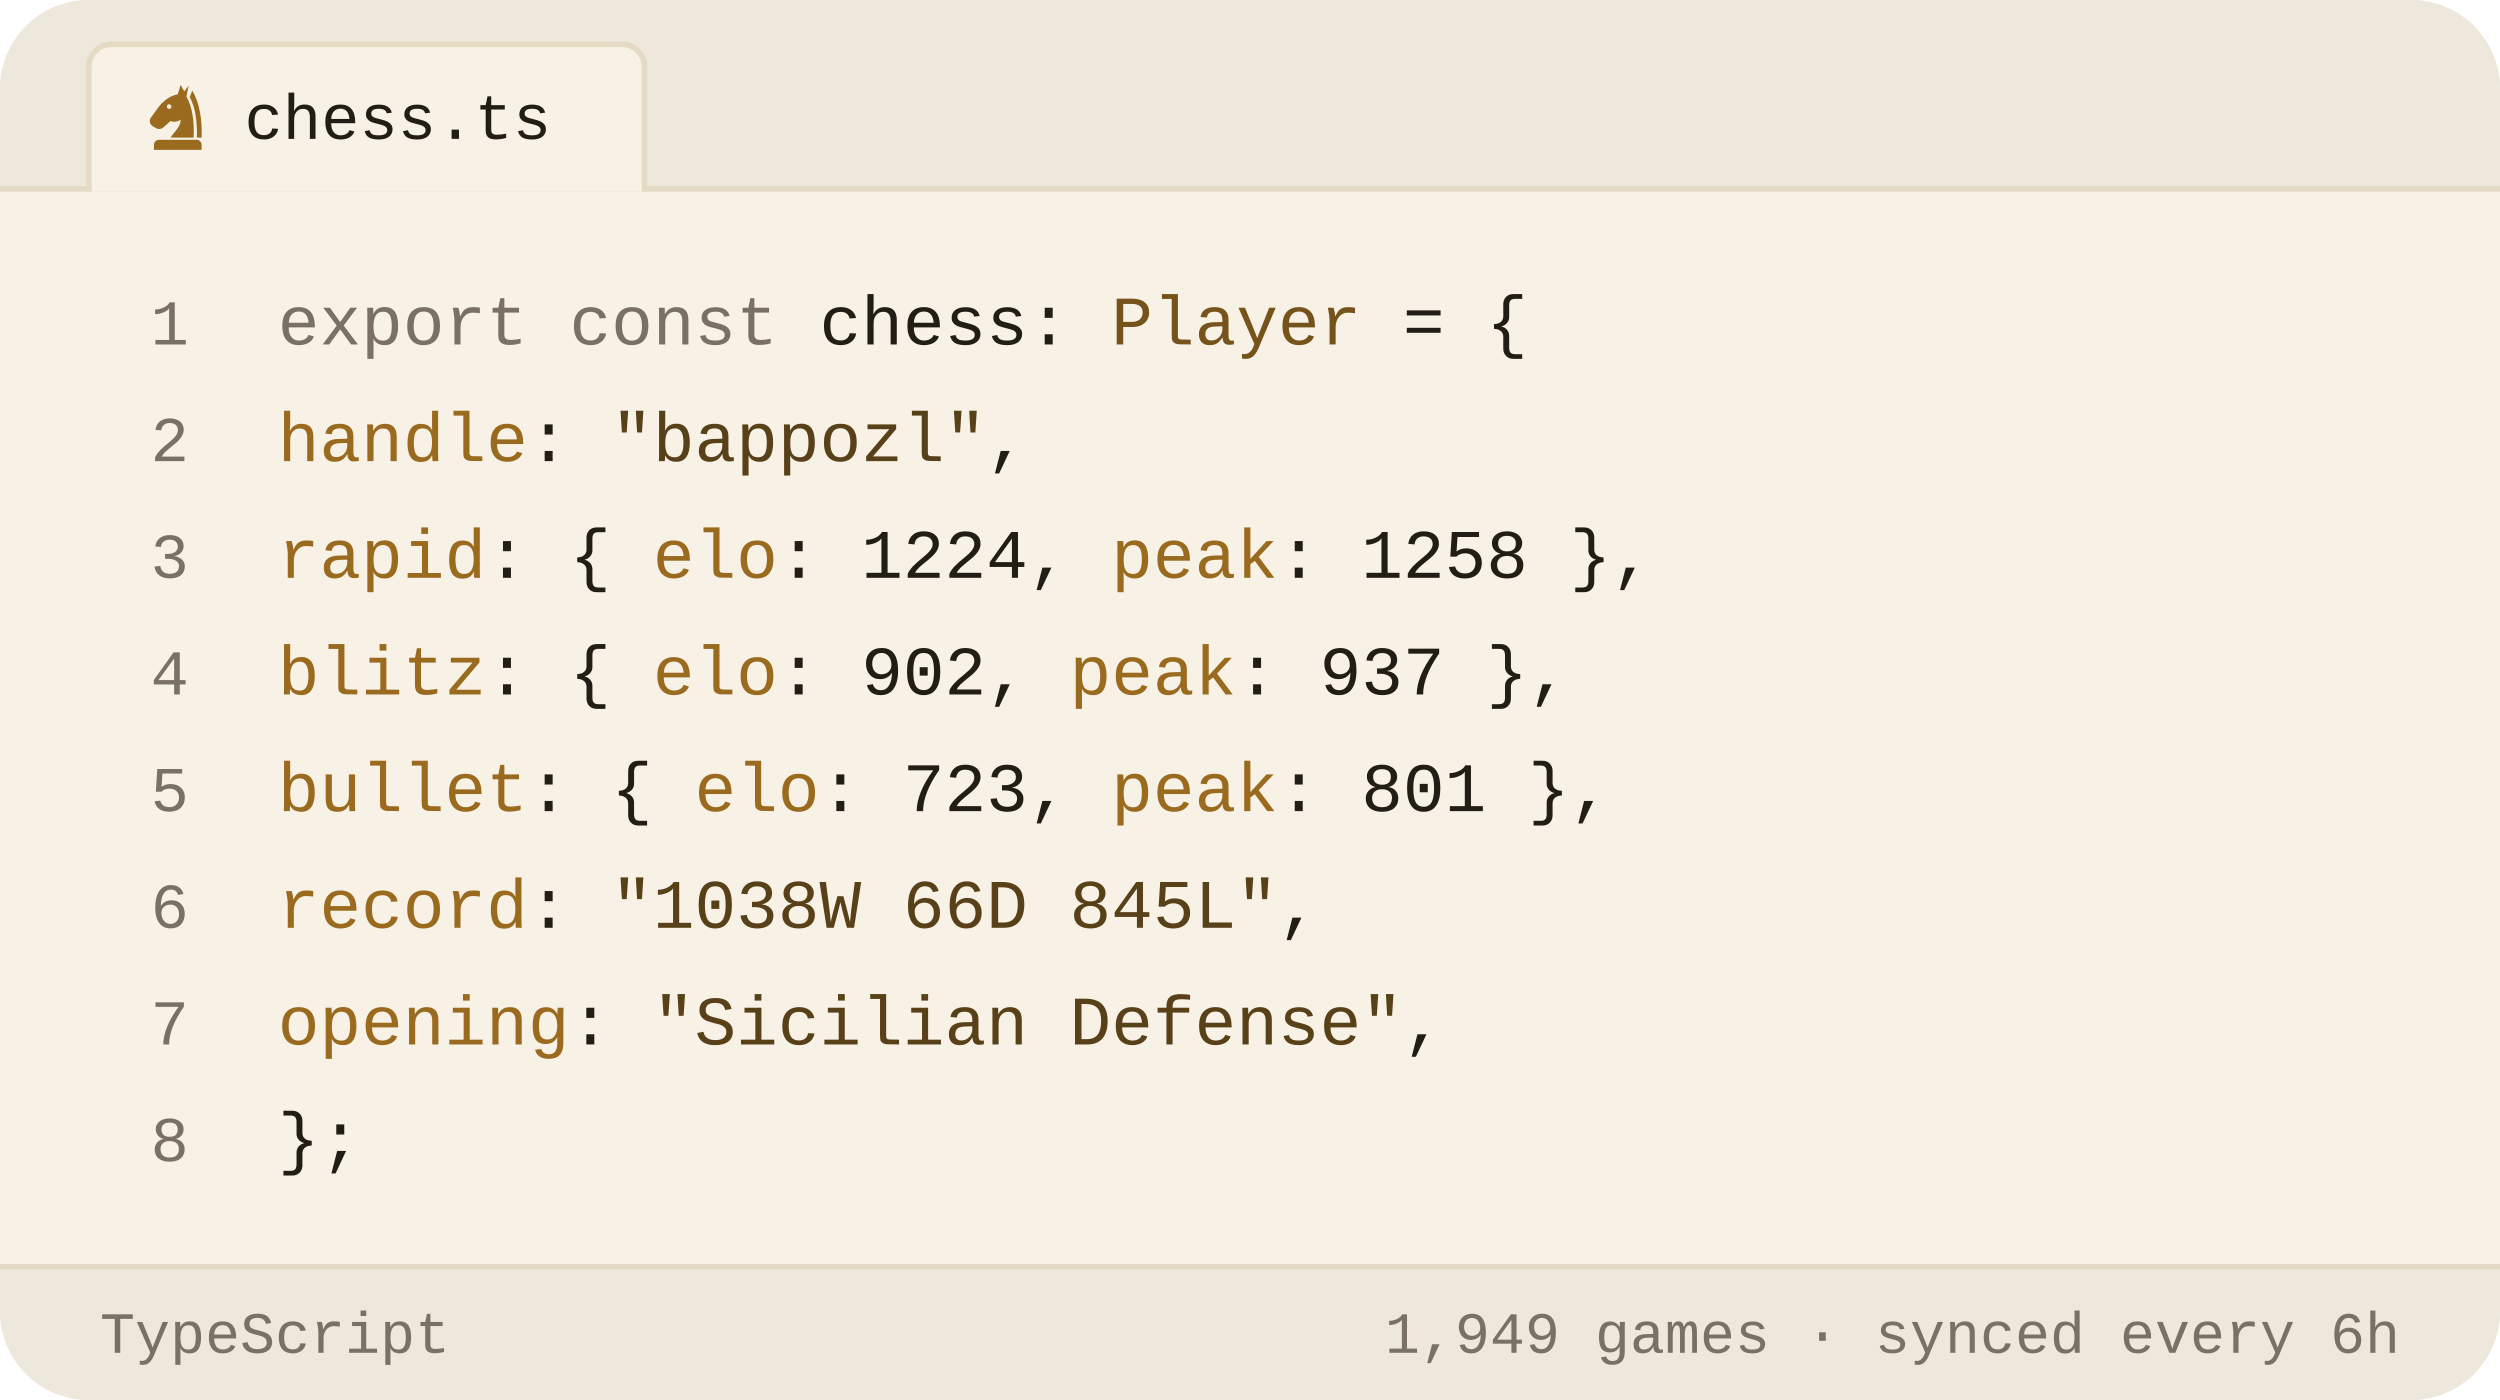
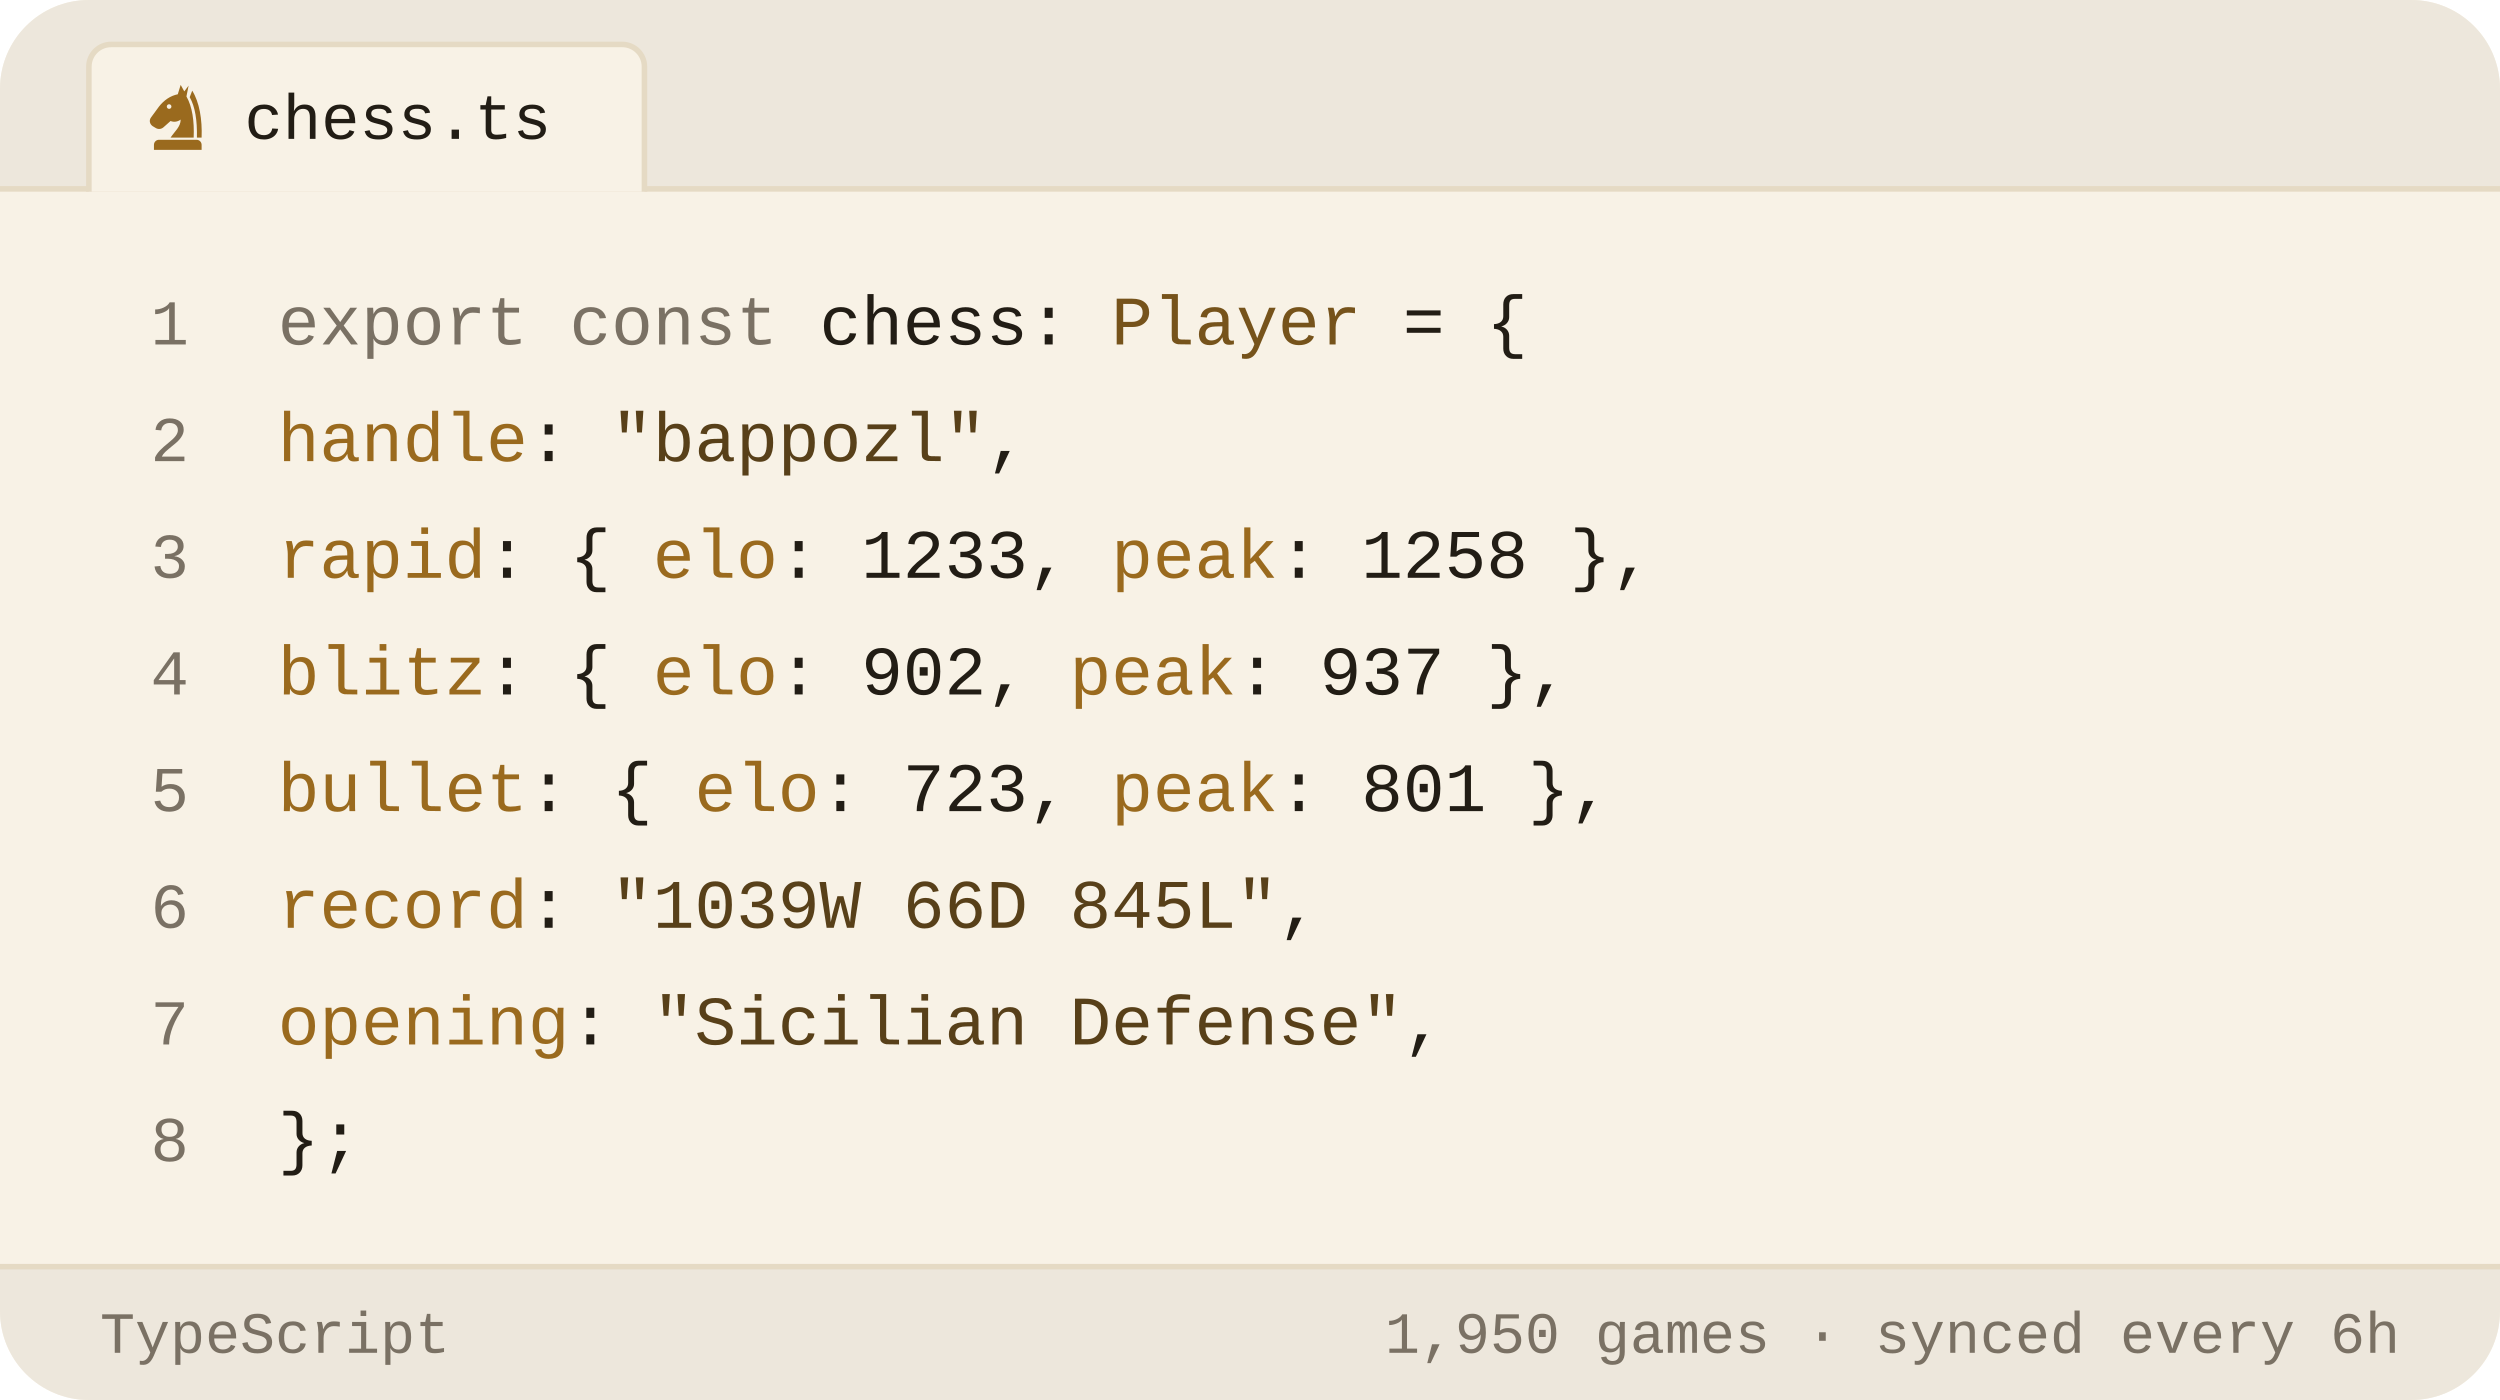
<svg xmlns="http://www.w3.org/2000/svg" viewBox="0 0 450 252" width="450" height="252" role="img" aria-label="Chess.com stats of bappozl as a TypeScript object">
  <style>svg{font-family:-apple-system,BlinkMacSystemFont,'Segoe UI',Roboto,'Helvetica Neue',Arial,sans-serif}text{fill:#221d15;white-space:pre}.bg{fill:#f8f2e6}.acc{fill:#9a6a1e}.win{fill:#0d8659}.draw{fill:#7c7f85}.loss{fill:#c0332f}.lbl{font-size:10px;font-weight:600;letter-spacing:.18em;fill:#7a7164}.cap{font-size:10.5px;font-weight:500;fill:#7a7164}.num{font-family:Georgia,'Times New Roman',Times,serif;font-weight:700;letter-spacing:-.02em}.tick{font-size:9px;font-weight:500;fill:#7a7164;opacity:.75}.dl{font-size:10px;font-weight:600}.rule{stroke:#e5dac4;stroke-width:1;fill:none}.grid{stroke:#e5dac4;stroke-width:1;fill:none;opacity:.7}.ln{fill:none;stroke:#9a6a1e;stroke-width:2;stroke-linecap:round;stroke-linejoin:round}.ring{stroke:#f8f2e6;stroke-width:2}.hollow{fill:none;stroke-width:1.5}.sq{fill:#221d15;opacity:.035}</style>
  <rect class="bg" width="450" height="252" rx="16" />
  <path d="M0 34V16a16 16 0 0 1 16-16h418a16 16 0 0 1 16 16v18z" fill="#ede7dc" />
  <line class="rule" x1="0" y1="34" x2="450" y2="34" />
  <path d="M16 34.5V12a4 4 0 0 1 4-4h92a4 4 0 0 1 4 4v22.5" fill="#f8f2e6" stroke="#e5dac4" />
  <g class="acc" transform="translate(25.5,14.5) scale(0.13)">
    <path fill-rule="evenodd" d="M54 6L50 19C40 21 31 27 24 36L13 51C10 55 11 60 15 63L20 66C24 68 28 67 31 64L40 56C45 58 50 57 54 54C54 64 46 70 40 79H72C73 56 70 36 62 22L65 7L59 15zM41.2 36a3.2 3.2 0 1 0-6.4 0 3.2 3.2 0 1 0 6.4 0z" />
    <path d="M70 14C80 30 84 54 83 79H76.5C77 55 74 36 66.5 23z" />
    <path d="M24 82h52a7 7 0 0 1 7 7v7H17v-7a7 7 0 0 1 7-7z" />
  </g>
  <text x="44" y="25" style="font-size:11.5px;font-weight:500;font-family:ui-monospace,'SF Mono',Menlo,Consolas,'Liberation Mono',monospace">chess.ts</text>
  <text x="34" y="62" text-anchor="end" style="fill:#7a7164;font-size:11.5px;font-weight:400;font-family:ui-monospace,'SF Mono',Menlo,Consolas,'Liberation Mono',monospace">1</text>
  <text x="50" y="62" style="font-size:12.5px;font-weight:400;font-family:ui-monospace,'SF Mono',Menlo,Consolas,'Liberation Mono',monospace">
    <tspan style="fill:#7a7164">export const</tspan> chess: <tspan style="fill:#76531b">Player</tspan> = {</text>
  <text x="34" y="83" text-anchor="end" style="fill:#7a7164;font-size:11.5px;font-weight:400;font-family:ui-monospace,'SF Mono',Menlo,Consolas,'Liberation Mono',monospace">2</text>
  <text x="50" y="83" style="font-size:12.5px;font-weight:400;font-family:ui-monospace,'SF Mono',Menlo,Consolas,'Liberation Mono',monospace">
    <tspan style="fill:#9a6a1e">handle</tspan>: <tspan style="fill:#584019">"bappozl"</tspan>,</text>
  <text x="34" y="104" text-anchor="end" style="fill:#7a7164;font-size:11.5px;font-weight:400;font-family:ui-monospace,'SF Mono',Menlo,Consolas,'Liberation Mono',monospace">3</text>
  <text x="50" y="104" style="font-size:12.5px;font-weight:400;font-family:ui-monospace,'SF Mono',Menlo,Consolas,'Liberation Mono',monospace">
-     <tspan style="fill:#9a6a1e">rapid</tspan>:  { <tspan style="fill:#9a6a1e">elo</tspan>: <tspan style="fill:#221d15">1224</tspan>, <tspan style="fill:#9a6a1e">peak</tspan>: <tspan style="fill:#221d15">1258</tspan> },</text>
+     <tspan style="fill:#9a6a1e">rapid</tspan>:  { <tspan style="fill:#9a6a1e">elo</tspan>: <tspan style="fill:#221d15">1233</tspan>, <tspan style="fill:#9a6a1e">peak</tspan>: <tspan style="fill:#221d15">1258</tspan> },</text>
  <text x="34" y="125" text-anchor="end" style="fill:#7a7164;font-size:11.5px;font-weight:400;font-family:ui-monospace,'SF Mono',Menlo,Consolas,'Liberation Mono',monospace">4</text>
  <text x="50" y="125" style="font-size:12.5px;font-weight:400;font-family:ui-monospace,'SF Mono',Menlo,Consolas,'Liberation Mono',monospace">
    <tspan style="fill:#9a6a1e">blitz</tspan>:  { <tspan style="fill:#9a6a1e">elo</tspan>: <tspan style="fill:#221d15">902</tspan>,  <tspan style="fill:#9a6a1e">peak</tspan>: <tspan style="fill:#221d15">937</tspan> },</text>
  <text x="34" y="146" text-anchor="end" style="fill:#7a7164;font-size:11.5px;font-weight:400;font-family:ui-monospace,'SF Mono',Menlo,Consolas,'Liberation Mono',monospace">5</text>
  <text x="50" y="146" style="font-size:12.5px;font-weight:400;font-family:ui-monospace,'SF Mono',Menlo,Consolas,'Liberation Mono',monospace">
    <tspan style="fill:#9a6a1e">bullet</tspan>: { <tspan style="fill:#9a6a1e">elo</tspan>: <tspan style="fill:#221d15">723</tspan>,  <tspan style="fill:#9a6a1e">peak</tspan>: <tspan style="fill:#221d15">801</tspan> },</text>
  <text x="34" y="167" text-anchor="end" style="fill:#7a7164;font-size:11.5px;font-weight:400;font-family:ui-monospace,'SF Mono',Menlo,Consolas,'Liberation Mono',monospace">6</text>
  <text x="50" y="167" style="font-size:12.5px;font-weight:400;font-family:ui-monospace,'SF Mono',Menlo,Consolas,'Liberation Mono',monospace">
-     <tspan style="fill:#9a6a1e">record</tspan>: <tspan style="fill:#584019">"1038W 66D 845L"</tspan>,</text>
+     <tspan style="fill:#9a6a1e">record</tspan>: <tspan style="fill:#584019">"1039W 66D 845L"</tspan>,</text>
  <text x="34" y="188" text-anchor="end" style="fill:#7a7164;font-size:11.5px;font-weight:400;font-family:ui-monospace,'SF Mono',Menlo,Consolas,'Liberation Mono',monospace">7</text>
  <text x="50" y="188" style="font-size:12.5px;font-weight:400;font-family:ui-monospace,'SF Mono',Menlo,Consolas,'Liberation Mono',monospace">
    <tspan style="fill:#9a6a1e">opening</tspan>: <tspan style="fill:#584019">"Sicilian Defense"</tspan>,</text>
  <text x="34" y="209" text-anchor="end" style="fill:#7a7164;font-size:11.5px;font-weight:400;font-family:ui-monospace,'SF Mono',Menlo,Consolas,'Liberation Mono',monospace">8</text>
  <text x="50" y="209" style="font-size:12.5px;font-weight:400;font-family:ui-monospace,'SF Mono',Menlo,Consolas,'Liberation Mono',monospace">};</text>
  <path d="M0 228H450V236a16 16 0 0 1 -16 16H16a16 16 0 0 1 -16-16z" fill="#ede7dc" />
  <line class="rule" x1="0" y1="228" x2="450" y2="228" />
  <text x="18" y="243.5" style="fill:#7a7164;font-size:10.5px;font-weight:500;font-family:ui-monospace,'SF Mono',Menlo,Consolas,'Liberation Mono',monospace">TypeScript</text>
-   <text x="432" y="243.5" text-anchor="end" style="fill:#7a7164;font-size:10.5px;font-weight:500;font-family:ui-monospace,'SF Mono',Menlo,Consolas,'Liberation Mono',monospace">1,949 games · synced every 6h</text>
+   <text x="432" y="243.5" text-anchor="end" style="fill:#7a7164;font-size:10.5px;font-weight:500;font-family:ui-monospace,'SF Mono',Menlo,Consolas,'Liberation Mono',monospace">1,950 games · synced every 6h</text>
</svg>
